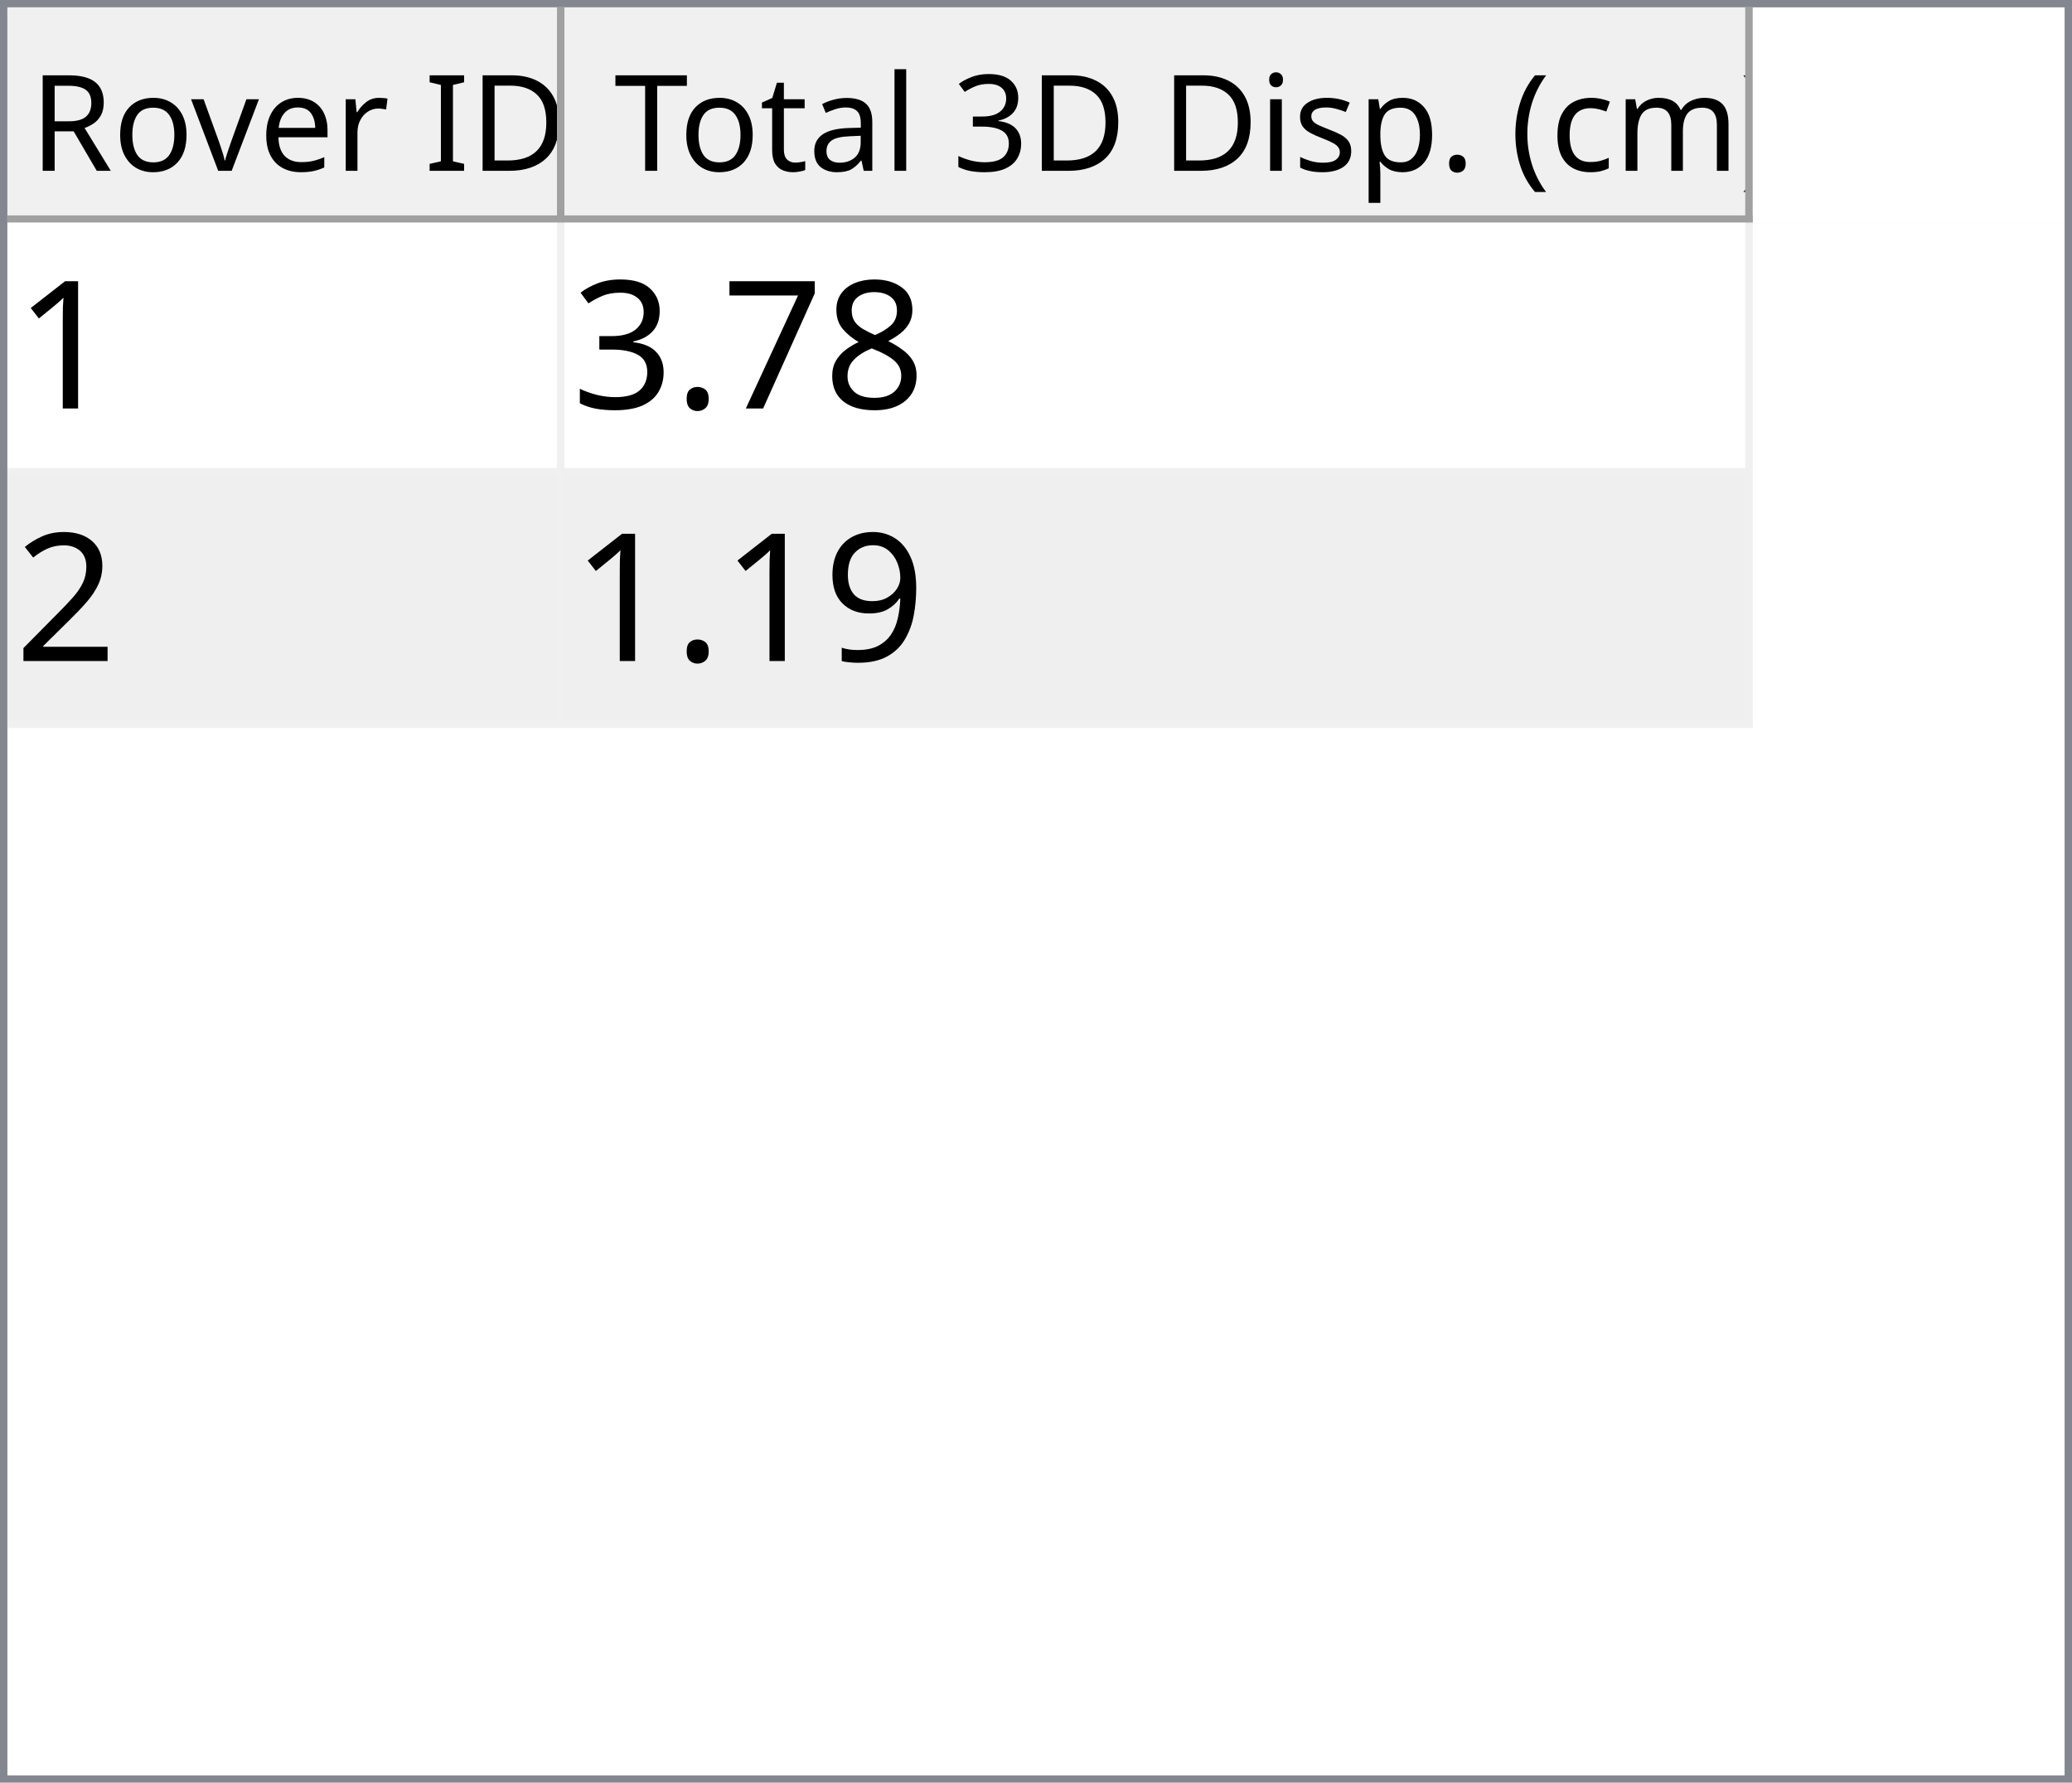
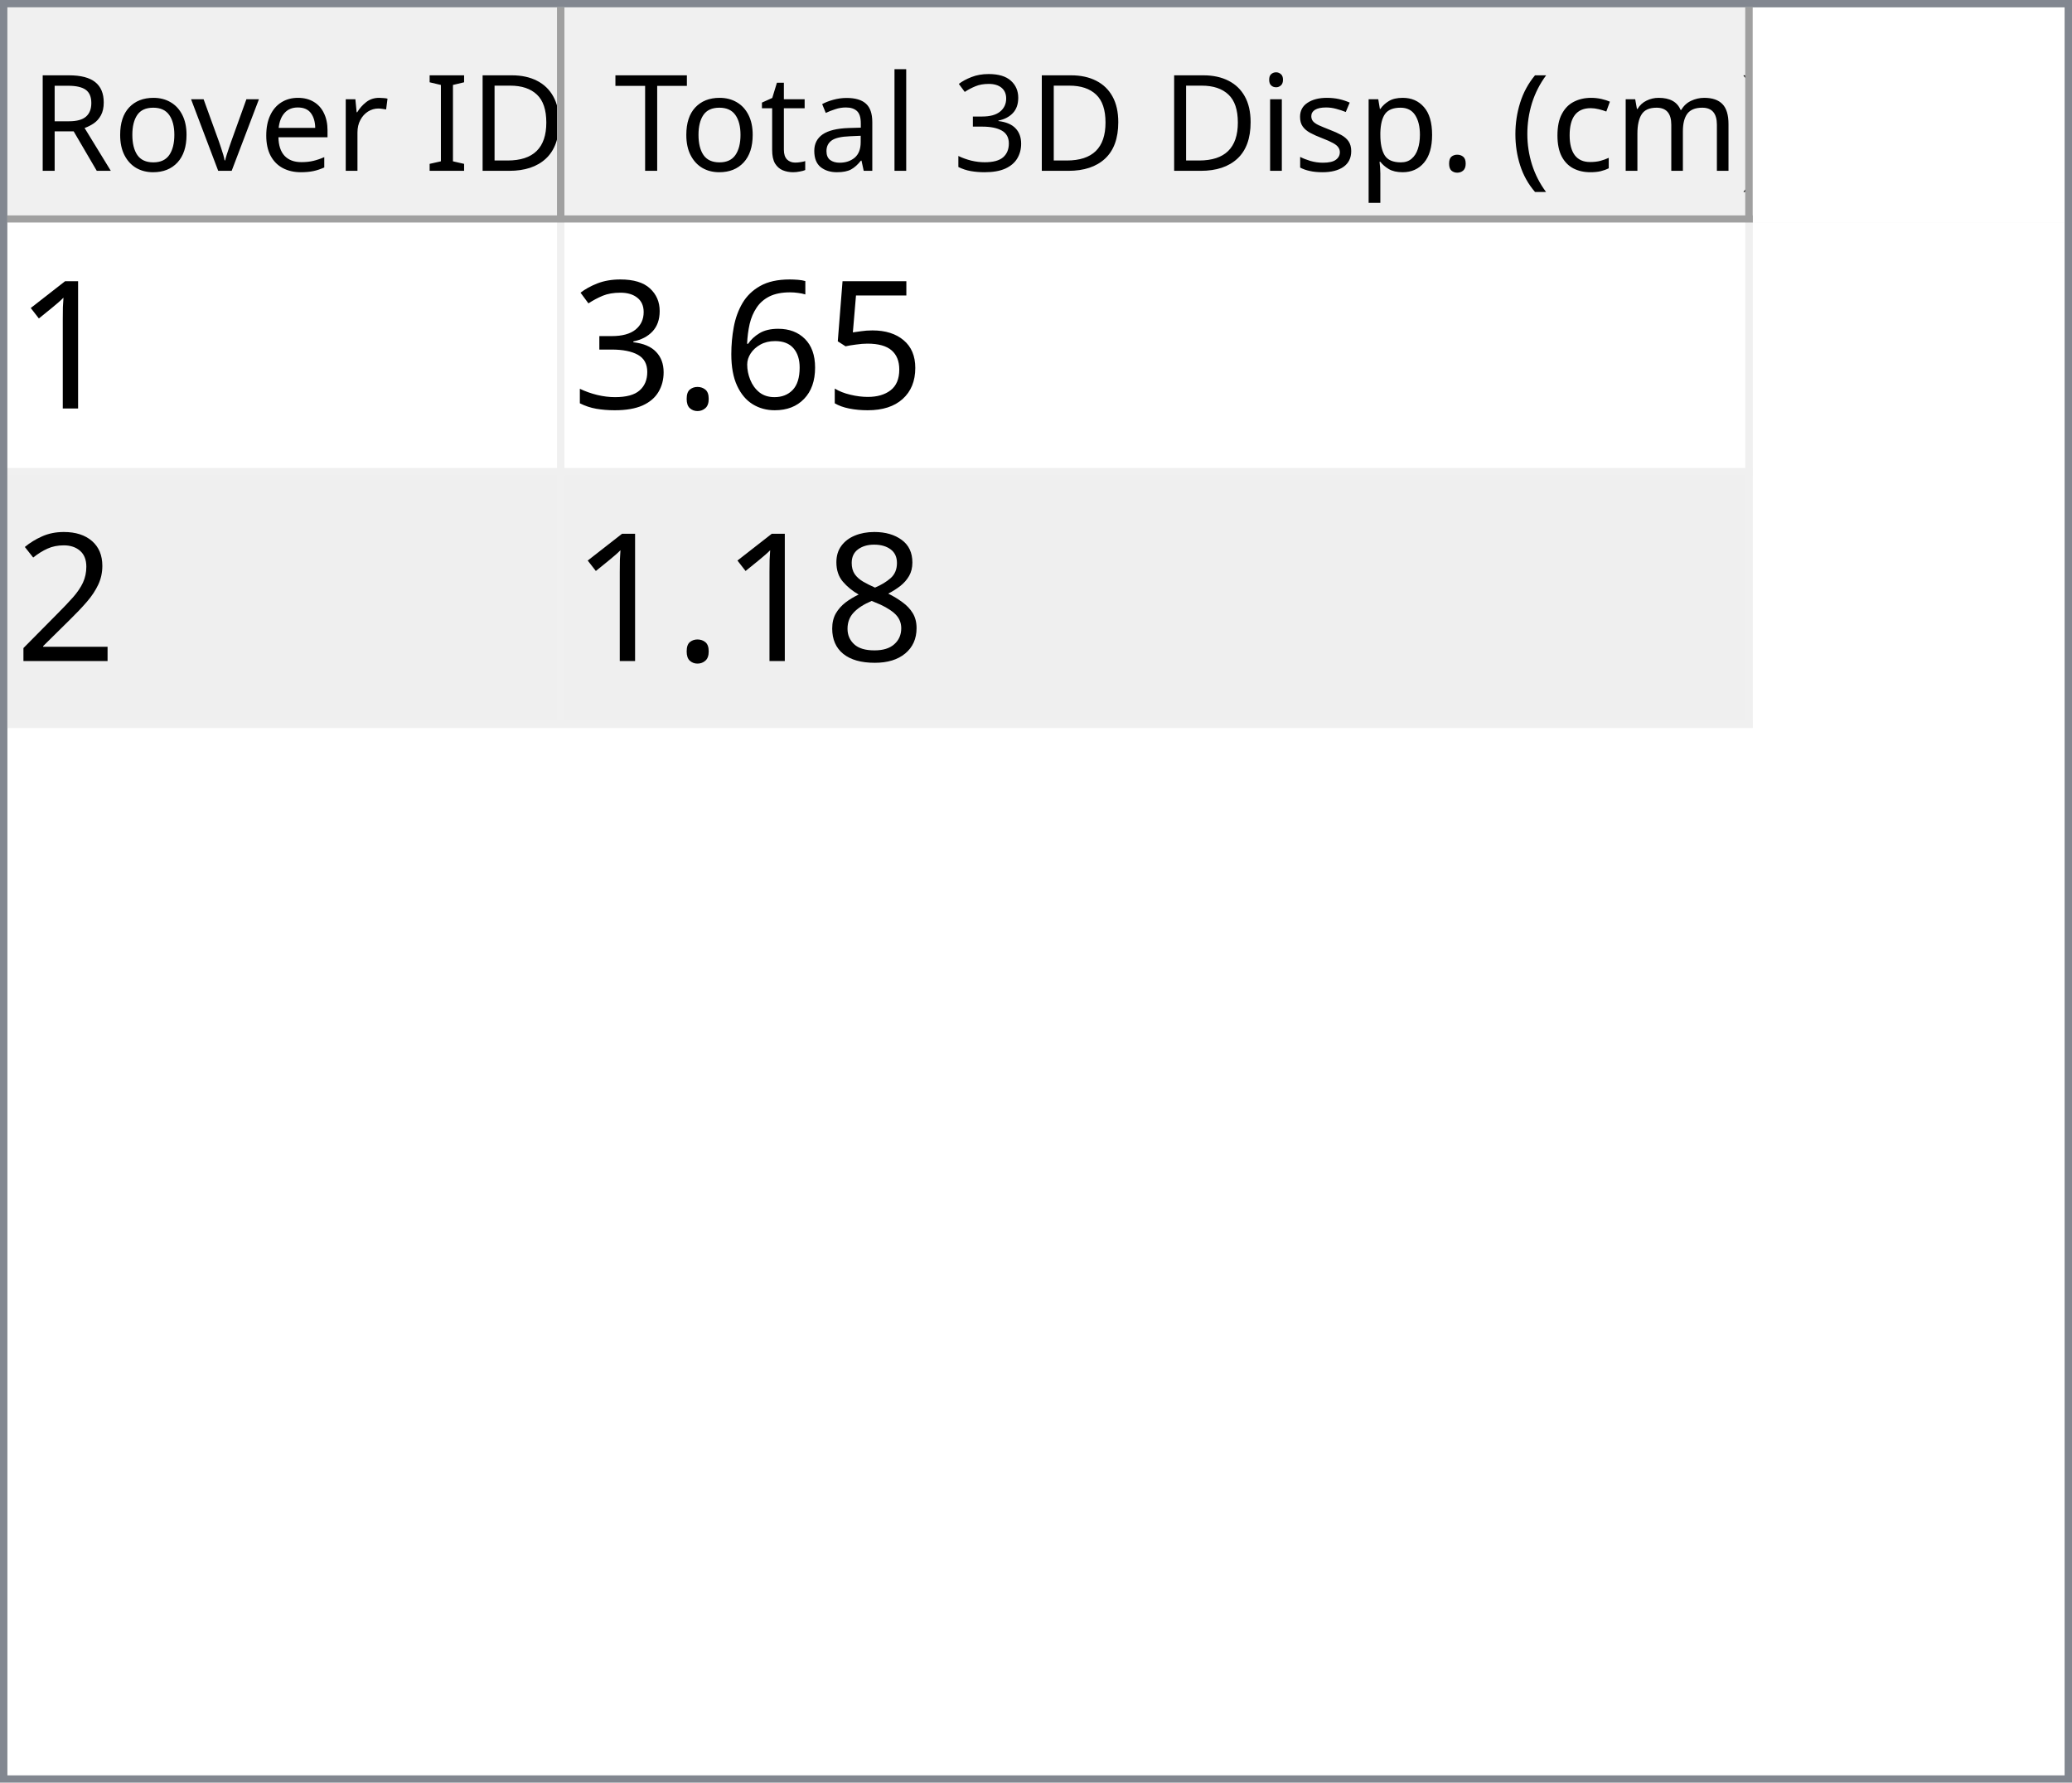
<svg xmlns="http://www.w3.org/2000/svg" style="fill-opacity:1; color-rendering:auto; color-interpolation:auto; text-rendering:auto; stroke:black; stroke-linecap:square; stroke-miterlimit:10; shape-rendering:auto; stroke-opacity:1; fill:black; stroke-dasharray:none; font-weight:normal; stroke-width:1; font-family:'Dialog'; font-style:normal; stroke-linejoin:miter; font-size:12px; stroke-dashoffset:0; image-rendering:auto;" width="279" height="240">
  <defs id="genericDefs" />
  <g>
    <defs id="defs1">
      <clipPath clipPathUnits="userSpaceOnUse" id="clipPath1">
        <path d="M0 0 L279 0 L279 240 L0 240 L0 0 Z" />
      </clipPath>
      <clipPath clipPathUnits="userSpaceOnUse" id="clipPath2">
        <path d="M0 0 L0 240 L279 240 L279 0 Z" />
      </clipPath>
      <clipPath clipPathUnits="userSpaceOnUse" id="clipPath3">
        <path d="M0 0 L0 29 L277 29 L277 0 Z" />
      </clipPath>
      <clipPath clipPathUnits="userSpaceOnUse" id="clipPath4">
        <path d="M0 0 L0 29 L75 29 L75 0 Z" />
      </clipPath>
      <clipPath clipPathUnits="userSpaceOnUse" id="clipPath5">
        <path d="M1 1 L1 28 L74 28 L74 1 Z" />
      </clipPath>
      <clipPath clipPathUnits="userSpaceOnUse" id="clipPath6">
        <path d="M0 0 L0 27 L73 27 L73 0 Z" />
      </clipPath>
      <clipPath clipPathUnits="userSpaceOnUse" id="clipPath7">
        <path d="M-0.5 -0.5 L-0.5 28.5 L74.5 28.5 L74.5 -0.5 Z" />
      </clipPath>
      <clipPath clipPathUnits="userSpaceOnUse" id="clipPath8">
        <path d="M0 0 L0 29 L160 29 L160 0 Z" />
      </clipPath>
      <clipPath clipPathUnits="userSpaceOnUse" id="clipPath9">
        <path d="M1 1 L1 28 L159 28 L159 1 Z" />
      </clipPath>
      <clipPath clipPathUnits="userSpaceOnUse" id="clipPath10">
        <path d="M0 0 L0 27 L158 27 L158 0 Z" />
      </clipPath>
      <clipPath clipPathUnits="userSpaceOnUse" id="clipPath11">
        <path d="M-0.5 -0.5 L-0.5 28.5 L159.5 28.5 L159.5 -0.5 Z" />
      </clipPath>
      <clipPath clipPathUnits="userSpaceOnUse" id="clipPath12">
        <path d="M0 0 L0 209 L277 209 L277 0 Z" />
      </clipPath>
      <clipPath clipPathUnits="userSpaceOnUse" id="clipPath13">
        <path d="M0 0 L0 68 L235 68 L235 0 Z" />
      </clipPath>
      <clipPath clipPathUnits="userSpaceOnUse" id="clipPath14">
        <path d="M-0.5 -0.5 L-0.5 67.5 L234.5 67.5 L234.5 -0.5 Z" />
      </clipPath>
      <clipPath clipPathUnits="userSpaceOnUse" id="clipPath15">
        <path d="M0 0 L0 33 L74 33 L74 0 Z" />
      </clipPath>
      <clipPath clipPathUnits="userSpaceOnUse" id="clipPath16">
        <path d="M0 0 L0 33 L159 33 L159 0 Z" />
      </clipPath>
      <font horiz-adv-x="64.551" id="font1">
        <font-face ascent="107.91" descent="25.098" units-per-em="100" style="font-style:normal; font-family:Segoe UI; font-weight:normal;" />
        <missing-glyph horiz-adv-x="64.551" d="M8.109 0 L8.109 68.266 L56.453 68.266 L56.453 0 L8.109 0 ZM15.328 7.234 L49.219 7.234 L49.219 61.031 L15.328 61.031 L15.328 7.234 Z" />
        <glyph unicode="D" horiz-adv-x="70.117" d="M9.188 0 L9.188 70.016 L28.516 70.016 Q65.531 70.016 65.531 35.891 Q65.531 19.672 55.25 9.836 Q44.969 0 27.734 0 L9.188 0 ZM17.391 62.594 L17.391 7.422 L27.828 7.422 Q41.609 7.422 49.273 14.797 Q56.938 22.172 56.938 35.688 Q56.938 62.594 28.328 62.594 L17.391 62.594 Z" />
        <glyph unicode="I" horiz-adv-x="26.611" d="M17.391 0 L9.188 0 L9.188 70.016 L17.391 70.016 L17.391 0 Z" />
        <glyph unicode=" " horiz-adv-x="27.393" d="" />
        <glyph unicode="r" horiz-adv-x="34.766" d="M34.188 41.891 Q32.078 43.5 28.125 43.5 Q23 43.5 19.555 38.672 Q16.109 33.844 16.109 25.484 L16.109 0 L8.109 0 L8.109 50 L16.109 50 L16.109 39.703 L16.312 39.703 Q18.016 44.969 21.531 47.922 Q25.047 50.875 29.391 50.875 Q32.516 50.875 34.188 50.203 L34.188 41.891 Z" />
        <glyph unicode="e" horiz-adv-x="52.295" d="M48.297 23 L12.984 23 Q13.188 14.656 17.484 10.109 Q21.781 5.562 29.297 5.562 Q37.75 5.562 44.828 11.141 L44.828 3.609 Q38.234 -1.172 27.391 -1.172 Q16.797 -1.172 10.742 5.641 Q4.688 12.453 4.688 24.812 Q4.688 36.469 11.305 43.82 Q17.922 51.172 27.734 51.172 Q37.547 51.172 42.922 44.828 Q48.297 38.484 48.297 27.203 L48.297 23 ZM40.094 29.781 Q40.047 36.719 36.75 40.578 Q33.453 44.438 27.594 44.438 Q21.922 44.438 17.969 40.383 Q14.016 36.328 13.094 29.781 L40.094 29.781 Z" />
        <glyph unicode="v" horiz-adv-x="47.9" d="M47.406 50 L27.484 0 L19.625 0 L0.688 50 L9.469 50 L22.172 13.672 Q23.578 9.672 23.922 6.688 L24.125 6.688 Q24.609 10.453 25.688 13.484 L38.969 50 L47.406 50 Z" />
        <glyph unicode="o" horiz-adv-x="58.594" d="M29 -1.172 Q17.922 -1.172 11.305 5.836 Q4.688 12.844 4.688 24.422 Q4.688 37.016 11.57 44.094 Q18.453 51.172 30.172 51.172 Q41.359 51.172 47.633 44.289 Q53.906 37.406 53.906 25.203 Q53.906 13.234 47.141 6.031 Q40.375 -1.172 29 -1.172 ZM29.594 44.438 Q21.875 44.438 17.383 39.188 Q12.891 33.938 12.891 24.703 Q12.891 15.828 17.43 10.695 Q21.969 5.562 29.594 5.562 Q37.359 5.562 41.531 10.594 Q45.703 15.625 45.703 24.906 Q45.703 34.281 41.531 39.359 Q37.359 44.438 29.594 44.438 Z" />
        <glyph unicode="R" horiz-adv-x="59.814" d="M59.375 0 L49.609 0 L37.891 19.625 Q36.281 22.359 34.766 24.289 Q33.25 26.219 31.664 27.438 Q30.078 28.656 28.25 29.219 Q26.422 29.781 24.125 29.781 L17.391 29.781 L17.391 0 L9.188 0 L9.188 70.016 L30.078 70.016 Q34.672 70.016 38.555 68.867 Q42.438 67.719 45.289 65.375 Q48.141 63.031 49.758 59.547 Q51.375 56.062 51.375 51.375 Q51.375 47.703 50.273 44.656 Q49.172 41.609 47.148 39.211 Q45.125 36.812 42.266 35.133 Q39.406 33.453 35.844 32.516 L35.844 32.328 Q37.594 31.547 38.891 30.547 Q40.188 29.547 41.359 28.18 Q42.531 26.812 43.68 25.078 Q44.828 23.344 46.234 21.047 L59.375 0 ZM17.391 62.594 L17.391 37.203 L28.516 37.203 Q31.594 37.203 34.203 38.133 Q36.812 39.062 38.719 40.797 Q40.625 42.531 41.703 45.047 Q42.781 47.562 42.781 50.688 Q42.781 56.297 39.141 59.445 Q35.5 62.594 28.609 62.594 L17.391 62.594 Z" />
        <glyph unicode=")" horiz-adv-x="30.176" d="M8.297 -15.922 L1.172 -15.922 Q16.406 2.344 16.406 26.812 Q16.406 51.469 1.078 70.016 L8.297 70.016 Q23.531 52.156 23.531 26.703 Q23.531 1.375 8.297 -15.922 Z" />
        <glyph unicode="m" horiz-adv-x="86.133" d="M79.109 0 L71.094 0 L71.094 28.719 Q71.094 37.016 68.531 40.727 Q65.969 44.438 59.906 44.438 Q54.781 44.438 51.195 39.75 Q47.609 35.062 47.609 28.516 L47.609 0 L39.594 0 L39.594 29.688 Q39.594 44.438 28.219 44.438 Q22.953 44.438 19.531 40.016 Q16.109 35.594 16.109 28.516 L16.109 0 L8.109 0 L8.109 50 L16.109 50 L16.109 42.094 L16.312 42.094 Q21.625 51.172 31.844 51.172 Q36.969 51.172 40.773 48.312 Q44.578 45.453 46 40.828 Q51.562 51.172 62.594 51.172 Q79.109 51.172 79.109 30.812 L79.109 0 Z" />
        <glyph unicode="c" horiz-adv-x="46.191" d="M42.188 2.297 Q36.422 -1.172 28.516 -1.172 Q17.828 -1.172 11.258 5.789 Q4.688 12.75 4.688 23.828 Q4.688 36.188 11.766 43.68 Q18.844 51.172 30.672 51.172 Q37.25 51.172 42.281 48.734 L42.281 40.531 Q36.719 44.438 30.375 44.438 Q22.703 44.438 17.797 38.945 Q12.891 33.453 12.891 24.516 Q12.891 15.719 17.508 10.641 Q22.125 5.562 29.891 5.562 Q36.422 5.562 42.188 9.906 L42.188 2.297 Z" />
        <glyph unicode="(" horiz-adv-x="30.176" d="M29.109 -15.922 L21.969 -15.922 Q6.844 1.375 6.844 26.703 Q6.844 52.156 21.969 70.016 L29.203 70.016 Q13.875 51.469 13.875 26.812 Q13.875 2.344 29.109 -15.922 Z" />
        <glyph unicode="." horiz-adv-x="21.68" d="M10.891 -1.078 Q8.641 -1.078 7.055 0.539 Q5.469 2.156 5.469 4.391 Q5.469 6.641 7.055 8.273 Q8.641 9.906 10.891 9.906 Q13.188 9.906 14.797 8.273 Q16.406 6.641 16.406 4.391 Q16.406 2.156 14.797 0.539 Q13.188 -1.078 10.891 -1.078 Z" />
        <glyph unicode="p" horiz-adv-x="58.789" d="M16.312 7.234 L16.109 7.234 L16.109 -23 L8.109 -23 L8.109 50 L16.109 50 L16.109 41.219 L16.312 41.219 Q22.219 51.172 33.594 51.172 Q43.266 51.172 48.688 44.461 Q54.109 37.75 54.109 26.469 Q54.109 13.922 48 6.375 Q41.891 -1.172 31.297 -1.172 Q21.578 -1.172 16.312 7.234 ZM16.109 27.391 L16.109 20.406 Q16.109 14.203 20.141 9.883 Q24.172 5.562 30.375 5.562 Q37.641 5.562 41.773 11.133 Q45.906 16.703 45.906 26.609 Q45.906 34.969 42.047 39.703 Q38.188 44.438 31.594 44.438 Q24.609 44.438 20.359 39.578 Q16.109 34.719 16.109 27.391 Z" />
        <glyph unicode="s" horiz-adv-x="42.432" d="M5.078 1.812 L5.078 10.406 Q11.625 5.562 19.484 5.562 Q30.031 5.562 30.031 12.594 Q30.031 14.594 29.125 15.992 Q28.219 17.391 26.68 18.461 Q25.141 19.531 23.07 20.383 Q21 21.234 18.609 22.172 Q15.281 23.484 12.766 24.828 Q10.25 26.172 8.57 27.859 Q6.891 29.547 6.031 31.695 Q5.172 33.844 5.172 36.719 Q5.172 40.234 6.789 42.945 Q8.406 45.656 11.086 47.484 Q13.766 49.312 17.211 50.242 Q20.656 51.172 24.312 51.172 Q30.812 51.172 35.938 48.922 L35.938 40.828 Q30.422 44.438 23.25 44.438 Q21 44.438 19.195 43.922 Q17.391 43.406 16.094 42.477 Q14.797 41.547 14.086 40.258 Q13.375 38.969 13.375 37.406 Q13.375 35.453 14.086 34.133 Q14.797 32.812 16.164 31.789 Q17.531 30.766 19.484 29.938 Q21.438 29.109 23.922 28.125 Q27.25 26.859 29.883 25.516 Q32.516 24.172 34.375 22.484 Q36.234 20.797 37.234 18.602 Q38.234 16.406 38.234 13.375 Q38.234 9.672 36.602 6.938 Q34.969 4.203 32.234 2.398 Q29.5 0.594 25.93 -0.289 Q22.359 -1.172 18.453 -1.172 Q10.75 -1.172 5.078 1.812 Z" />
        <glyph unicode="i" horiz-adv-x="24.219" d="M12.203 62.703 Q10.062 62.703 8.547 64.164 Q7.031 65.625 7.031 67.875 Q7.031 70.125 8.547 71.609 Q10.062 73.094 12.203 73.094 Q14.406 73.094 15.945 71.609 Q17.484 70.125 17.484 67.875 Q17.484 65.719 15.945 64.211 Q14.406 62.703 12.203 62.703 ZM16.109 0 L8.109 0 L8.109 50 L16.109 50 L16.109 0 Z" />
        <glyph unicode="3" horiz-adv-x="53.906" d="M46.531 19.828 Q46.531 15.094 44.75 11.211 Q42.969 7.328 39.719 4.57 Q36.469 1.812 31.93 0.297 Q27.391 -1.219 21.922 -1.219 Q11.922 -1.219 6 2.594 L6 11.188 Q13.094 5.609 22.219 5.609 Q25.875 5.609 28.828 6.539 Q31.781 7.469 33.906 9.227 Q36.031 10.984 37.18 13.477 Q38.328 15.969 38.328 19.094 Q38.328 32.812 18.797 32.812 L12.984 32.812 L12.984 39.594 L18.5 39.594 Q35.797 39.594 35.797 52.484 Q35.797 64.406 22.609 64.406 Q15.188 64.406 8.688 59.422 L8.688 67.188 Q15.375 71.188 24.609 71.188 Q29 71.188 32.57 69.969 Q36.141 68.75 38.68 66.555 Q41.219 64.359 42.609 61.281 Q44 58.203 44 54.5 Q44 40.672 30.031 36.719 L30.031 36.531 Q33.594 36.141 36.625 34.797 Q39.656 33.453 41.852 31.305 Q44.047 29.156 45.289 26.25 Q46.531 23.344 46.531 19.828 Z" />
        <glyph unicode="l" horiz-adv-x="24.219" d="M16.109 0 L8.109 0 L8.109 74.031 L16.109 74.031 L16.109 0 Z" />
        <glyph unicode="a" horiz-adv-x="50.879" d="M43.891 0 L35.891 0 L35.891 7.812 L35.688 7.812 Q30.469 -1.172 20.312 -1.172 Q12.844 -1.172 8.617 2.781 Q4.391 6.734 4.391 13.281 Q4.391 27.297 20.906 29.594 L35.891 31.688 Q35.891 44.438 25.594 44.438 Q16.547 44.438 9.281 38.281 L9.281 46.484 Q16.656 51.172 26.266 51.172 Q43.891 51.172 43.891 32.516 L43.891 0 ZM35.891 25.297 L23.828 23.641 Q18.266 22.859 15.43 20.875 Q12.594 18.891 12.594 13.875 Q12.594 10.203 15.211 7.883 Q17.828 5.562 22.172 5.562 Q28.125 5.562 32.008 9.742 Q35.891 13.922 35.891 20.312 L35.891 25.297 Z" />
        <glyph unicode="t" horiz-adv-x="33.887" d="M31.297 0.484 Q28.469 -1.078 23.828 -1.078 Q10.688 -1.078 10.688 13.578 L10.688 43.172 L2.094 43.172 L2.094 50 L10.688 50 L10.688 62.203 L18.703 64.797 L18.703 50 L31.297 50 L31.297 43.172 L18.703 43.172 L18.703 14.984 Q18.703 9.969 20.414 7.82 Q22.125 5.672 26.078 5.672 Q29.109 5.672 31.297 7.328 L31.297 0.484 Z" />
        <glyph unicode="T" horiz-adv-x="52.393" d="M50.594 62.594 L30.375 62.594 L30.375 0 L22.172 0 L22.172 62.594 L2 62.594 L2 70.016 L50.594 70.016 L50.594 62.594 Z" />
      </font>
      <font horiz-adv-x="75.0" id="font2">
        <font-face ascent="100.537" descent="21.973" units-per-em="100" style="font-style:normal; font-family:sans-serif; font-weight:normal;" />
        <missing-glyph horiz-adv-x="75.0" d="M12.5 0 L12.5 62.5 L62.5 62.5 L62.5 0 L12.5 0 ZM14.062 1.562 L60.938 1.562 L60.938 60.938 L14.062 60.938 L14.062 1.562 Z" />
        <glyph unicode="1" horiz-adv-x="55.615" d="M37.25 0 L28.469 0 L28.469 56 Q25.297 52.984 20.141 49.953 Q14.984 46.922 10.891 45.406 L10.891 53.906 Q18.266 57.375 23.781 62.305 Q29.297 67.234 31.594 71.875 L37.25 71.875 L37.25 0 Z" />
-         <glyph unicode="8" horiz-adv-x="55.615" d="M17.672 38.812 Q12.203 40.828 9.57 44.539 Q6.938 48.25 6.938 53.422 Q6.938 61.234 12.555 66.555 Q18.172 71.875 27.484 71.875 Q36.859 71.875 42.578 66.43 Q48.297 60.984 48.297 53.172 Q48.297 48.188 45.68 44.508 Q43.062 40.828 37.75 38.812 Q44.344 36.672 47.781 31.883 Q51.219 27.094 51.219 20.453 Q51.219 11.281 44.727 5.031 Q38.234 -1.219 27.641 -1.219 Q17.047 -1.219 10.547 5.055 Q4.047 11.328 4.047 20.703 Q4.047 27.688 7.594 32.398 Q11.141 37.109 17.672 38.812 ZM15.922 53.719 Q15.922 48.641 19.195 45.414 Q22.469 42.188 27.688 42.188 Q32.766 42.188 36.016 45.383 Q39.266 48.578 39.266 53.219 Q39.266 58.062 35.914 61.359 Q32.562 64.656 27.594 64.656 Q22.562 64.656 19.242 61.43 Q15.922 58.203 15.922 53.719 ZM13.094 20.656 Q13.094 16.891 14.875 13.375 Q16.656 9.859 20.172 7.93 Q23.688 6 27.734 6 Q34.031 6 38.133 10.055 Q42.234 14.109 42.234 20.359 Q42.234 26.703 38.016 30.859 Q33.797 35.016 27.438 35.016 Q21.234 35.016 17.164 30.914 Q13.094 26.812 13.094 20.656 Z" />
-         <glyph unicode="7" horiz-adv-x="55.615" d="M4.734 62.203 L4.734 70.656 L51.078 70.656 L51.078 63.812 Q44.234 56.547 37.523 44.484 Q30.812 32.422 27.156 19.672 Q24.516 10.688 23.781 0 L14.75 0 Q14.891 8.453 18.062 20.414 Q21.234 32.375 27.172 43.484 Q33.109 54.594 39.797 62.203 L4.734 62.203 Z" />
+         <glyph unicode="5" horiz-adv-x="55.615" d="M4.156 18.75 L13.375 19.531 Q14.406 12.797 18.141 9.398 Q21.875 6 27.156 6 Q33.5 6 37.891 10.789 Q42.281 15.578 42.281 23.484 Q42.281 31 38.062 35.352 Q33.844 39.703 27 39.703 Q22.75 39.703 19.336 37.773 Q15.922 35.844 13.969 32.766 L5.719 33.844 L12.641 70.609 L48.25 70.609 L48.25 62.203 L19.672 62.203 L15.828 42.969 Q22.266 47.469 29.344 47.469 Q38.719 47.469 45.164 40.969 Q51.609 34.469 51.609 24.266 Q51.609 14.547 45.953 7.469 Q39.062 -1.219 27.156 -1.219 Q17.391 -1.219 11.211 4.25 Q5.031 9.719 4.156 18.75 Z" />
+         <glyph unicode="6" horiz-adv-x="55.615" d="M49.75 54.047 L41.016 53.375 Q39.844 58.547 37.703 60.891 Q34.125 64.656 28.906 64.656 Q24.703 64.656 21.531 62.312 Q17.391 59.281 14.992 53.469 Q12.594 47.656 12.5 36.922 Q15.672 41.75 20.266 44.094 Q24.859 46.438 29.891 46.438 Q38.672 46.438 44.852 39.969 Q51.031 33.5 51.031 23.25 Q51.031 16.5 48.125 10.719 Q45.219 4.938 40.141 1.859 Q35.062 -1.219 28.609 -1.219 Q17.625 -1.219 10.695 6.859 Q3.766 14.938 3.766 33.5 Q3.766 54.25 11.422 63.672 Q18.109 71.875 29.438 71.875 Q37.891 71.875 43.289 67.141 Q48.688 62.406 49.75 54.047 ZM13.875 23.188 Q13.875 18.656 15.797 14.508 Q17.719 10.359 21.188 8.18 Q24.656 6 28.469 6 Q34.031 6 38.039 10.492 Q42.047 14.984 42.047 22.703 Q42.047 30.125 38.086 34.398 Q34.125 38.672 28.125 38.672 Q22.172 38.672 18.023 34.398 Q13.875 30.125 13.875 23.188 Z" />
        <glyph unicode="." horiz-adv-x="27.783" d="M9.078 0 L9.078 10.016 L19.094 10.016 L19.094 0 L9.078 0 Z" />
        <glyph unicode="3" horiz-adv-x="55.615" d="M4.203 18.891 L12.984 20.062 Q14.5 12.594 18.141 9.297 Q21.781 6 27 6 Q33.203 6 37.477 10.297 Q41.75 14.594 41.75 20.953 Q41.75 27 37.797 30.93 Q33.844 34.859 27.734 34.859 Q25.25 34.859 21.531 33.891 L22.516 41.609 Q23.391 41.5 23.922 41.5 Q29.547 41.5 34.039 44.43 Q38.531 47.359 38.531 53.469 Q38.531 58.297 35.258 61.477 Q31.984 64.656 26.812 64.656 Q21.688 64.656 18.266 61.43 Q14.844 58.203 13.875 51.766 L5.078 53.328 Q6.688 62.156 12.398 67.016 Q18.109 71.875 26.609 71.875 Q32.469 71.875 37.398 69.359 Q42.328 66.844 44.945 62.5 Q47.562 58.156 47.562 53.266 Q47.562 48.641 45.07 44.828 Q42.578 41.016 37.703 38.766 Q44.047 37.312 47.562 32.695 Q51.078 28.078 51.078 21.141 Q51.078 11.766 44.242 5.25 Q37.406 -1.266 26.953 -1.266 Q17.531 -1.266 11.305 4.352 Q5.078 9.969 4.203 18.891 Z" />
        <glyph unicode="2" horiz-adv-x="55.615" d="M50.344 8.453 L50.344 0 L3.031 0 Q2.938 3.172 4.047 6.109 Q5.859 10.938 9.836 15.625 Q13.812 20.312 21.344 26.469 Q33.016 36.031 37.117 41.625 Q41.219 47.219 41.219 52.203 Q41.219 57.422 37.477 61.008 Q33.734 64.594 27.734 64.594 Q21.391 64.594 17.578 60.789 Q13.766 56.984 13.719 50.25 L4.688 51.172 Q5.609 61.281 11.664 66.578 Q17.719 71.875 27.938 71.875 Q38.234 71.875 44.242 66.164 Q50.25 60.453 50.25 52 Q50.25 47.703 48.492 43.555 Q46.734 39.406 42.656 34.812 Q38.578 30.219 29.109 22.219 Q21.188 15.578 18.945 13.211 Q16.703 10.844 15.234 8.453 L50.344 8.453 Z" />
-         <glyph unicode="9" horiz-adv-x="55.615" d="M5.469 16.547 L13.922 17.328 Q14.984 11.375 18.016 8.688 Q21.047 6 25.781 6 Q29.828 6 32.883 7.859 Q35.938 9.719 37.891 12.82 Q39.844 15.922 41.164 21.195 Q42.484 26.469 42.484 31.938 Q42.484 32.516 42.438 33.688 Q39.797 29.5 35.234 26.883 Q30.672 24.266 25.344 24.266 Q16.453 24.266 10.305 30.711 Q4.156 37.156 4.156 47.703 Q4.156 58.594 10.578 65.234 Q17 71.875 26.656 71.875 Q33.641 71.875 39.43 68.117 Q45.219 64.359 48.219 57.398 Q51.219 50.438 51.219 37.25 Q51.219 23.531 48.242 15.406 Q45.266 7.281 39.383 3.031 Q33.5 -1.219 25.594 -1.219 Q17.188 -1.219 11.867 3.445 Q6.547 8.109 5.469 16.547 ZM41.453 48.141 Q41.453 55.719 37.43 60.156 Q33.406 64.594 27.734 64.594 Q21.875 64.594 17.531 59.812 Q13.188 55.031 13.188 47.406 Q13.188 40.578 17.312 36.305 Q21.438 32.031 27.484 32.031 Q33.594 32.031 37.523 36.305 Q41.453 40.578 41.453 48.141 Z" />
+         <glyph unicode="8" horiz-adv-x="55.615" d="M17.672 38.812 Q12.203 40.828 9.57 44.539 Q6.938 48.25 6.938 53.422 Q6.938 61.234 12.555 66.555 Q18.172 71.875 27.484 71.875 Q36.859 71.875 42.578 66.43 Q48.297 60.984 48.297 53.172 Q48.297 48.188 45.68 44.508 Q43.062 40.828 37.75 38.812 Q44.344 36.672 47.781 31.883 Q51.219 27.094 51.219 20.453 Q51.219 11.281 44.727 5.031 Q38.234 -1.219 27.641 -1.219 Q17.047 -1.219 10.547 5.055 Q4.047 11.328 4.047 20.703 Q4.047 27.688 7.594 32.398 Q11.141 37.109 17.672 38.812 ZM15.922 53.719 Q15.922 48.641 19.195 45.414 Q22.469 42.188 27.688 42.188 Q32.766 42.188 36.016 45.383 Q39.266 48.578 39.266 53.219 Q39.266 58.062 35.914 61.359 Q32.562 64.656 27.594 64.656 Q22.562 64.656 19.242 61.43 Q15.922 58.203 15.922 53.719 ZM13.094 20.656 Q13.094 16.891 14.875 13.375 Q16.656 9.859 20.172 7.93 Q23.688 6 27.734 6 Q34.031 6 38.133 10.055 Q42.234 14.109 42.234 20.359 Q42.234 26.703 38.016 30.859 Q33.797 35.016 27.438 35.016 Q21.234 35.016 17.164 30.914 Q13.094 26.812 13.094 20.656 Z" />
      </font>
    </defs>
    <g style="fill:white; stroke:white;">
      <rect x="0" y="0" width="279" style="clip-path:url(#clipPath1); stroke:none;" height="240" />
    </g>
    <g style="fill:white; text-rendering:optimizeSpeed; color-rendering:optimizeSpeed; image-rendering:optimizeSpeed; shape-rendering:crispEdges; stroke:white; color-interpolation:sRGB;">
      <rect x="0" width="279" height="240" y="0" style="stroke:none;" />
      <path style="stroke:none;" d="M0 240 L279 240 L279 0 L0 0 Z" />
    </g>
    <g style="fill:rgb(240,240,240); font-size:18px; font-family:'Segoe UI'; stroke:rgb(240,240,240);">
      <rect x="0" y="0" width="279" style="clip-path:url(#clipPath2); stroke:none;" height="240" />
    </g>
    <g style="fill:rgb(130,135,144); font-size:18px; font-family:'Segoe UI'; stroke:rgb(130,135,144);">
      <path d="M0 0 L279 0 L279 240 L0 240 L0 0 ZM1 1 L278 1 L278 239 L1 239 L1 1 Z" style="fill-rule:evenodd; clip-path:url(#clipPath2); stroke:none;" />
    </g>
    <g style="fill:white; font-size:18px; font-family:'Segoe UI'; stroke:white;" transform="translate(1,1)">
      <rect x="0" y="0" width="277" style="clip-path:url(#clipPath3); stroke:none;" height="29" />
    </g>
    <g style="fill:rgb(240,240,240); font-size:18px; font-family:'Segoe UI'; stroke:rgb(240,240,240);" transform="translate(1,1)">
      <rect x="0" y="0" width="75" style="clip-path:url(#clipPath4); stroke:none;" height="29" />
    </g>
    <g style="font-family:'Segoe UI'; font-size:18px;" transform="translate(2,2)">
      <text x="2" xml:space="preserve" y="21" style="clip-path:url(#clipPath6); stroke:none;">Rover ID</text>
    </g>
    <g transform="translate(1.5,1.5)" style="fill:rgb(160,160,160); font-size:18px; font-family:'Segoe UI'; stroke:rgb(160,160,160); stroke-linejoin:bevel;">
      <line x1="74" x2="74" y1="0" style="fill:none; clip-path:url(#clipPath7);" y2="28" />
    </g>
    <g transform="matrix(1,0,0,1,1,1) translate(0.5,0.5)" style="fill:rgb(160,160,160); font-size:18px; font-family:'Segoe UI'; stroke:rgb(160,160,160); stroke-linejoin:bevel;">
      <line x1="0" x2="74" y1="28" style="fill:none; clip-path:url(#clipPath7);" y2="28" />
    </g>
    <g style="fill:rgb(240,240,240); font-size:18px; font-family:'Segoe UI'; stroke:rgb(240,240,240);" transform="translate(76,1)">
      <rect x="0" y="0" width="160" style="clip-path:url(#clipPath8); stroke:none;" height="29" />
    </g>
    <g style="font-family:'Segoe UI'; font-size:18px;" transform="translate(77,2)">
      <text x="1" xml:space="preserve" y="21" style="clip-path:url(#clipPath10); stroke:none;"> Total 3D Disp. (cm)</text>
    </g>
    <g transform="translate(76.5,1.5)" style="fill:rgb(160,160,160); font-size:18px; font-family:'Segoe UI'; stroke:rgb(160,160,160); stroke-linejoin:bevel;">
      <line x1="159" x2="159" y1="0" style="fill:none; clip-path:url(#clipPath11);" y2="28" />
    </g>
    <g transform="matrix(1,0,0,1,76,1) translate(0.5,0.5)" style="fill:rgb(160,160,160); font-size:18px; font-family:'Segoe UI'; stroke:rgb(160,160,160); stroke-linejoin:bevel;">
      <line x1="0" x2="159" y1="28" style="fill:none; clip-path:url(#clipPath11);" y2="28" />
    </g>
    <g style="fill:white; font-size:18px; font-family:'Segoe UI'; stroke:white;" transform="translate(1,30)">
      <rect x="0" y="0" width="277" style="clip-path:url(#clipPath12); stroke:none;" height="209" />
    </g>
    <g style="fill:rgb(240,240,240); font-size:24px; font-family:sans-serif; stroke:rgb(240,240,240);" transform="translate(1,30)">
      <rect x="0" y="0" width="235" style="clip-path:url(#clipPath13); stroke:none;" height="68" />
      <line transform="translate(0.5,0.5)" x1="0" x2="234" y1="33" style="clip-path:url(#clipPath14); fill:none; stroke-linejoin:bevel;" y2="33" />
    </g>
    <g transform="matrix(1,0,0,1,1,30) translate(0.5,0.5)" style="fill:rgb(240,240,240); font-size:24px; font-family:sans-serif; stroke:rgb(240,240,240); stroke-linejoin:bevel;">
      <line x1="0" x2="234" y1="67" style="fill:none; clip-path:url(#clipPath14);" y2="67" />
    </g>
    <g transform="matrix(1,0,0,1,1,30) translate(0.5,0.5)" style="fill:rgb(240,240,240); font-size:24px; font-family:sans-serif; stroke:rgb(240,240,240); stroke-linejoin:bevel;">
      <line x1="74" x2="74" y1="0" style="fill:none; clip-path:url(#clipPath14);" y2="67" />
    </g>
    <g transform="matrix(1,0,0,1,1,30) translate(0.5,0.5)" style="fill:rgb(240,240,240); font-size:24px; font-family:sans-serif; stroke:rgb(240,240,240); stroke-linejoin:bevel;">
      <line x1="234" x2="234" y1="0" style="fill:none; clip-path:url(#clipPath14);" y2="67" />
    </g>
    <g style="fill:white; font-size:24px; font-family:sans-serif; stroke:white;" transform="matrix(1,0,0,1,1,30)">
      <rect x="0" y="0" width="74" style="clip-path:url(#clipPath15); stroke:none;" height="33" />
      <text x="1" y="25" style="fill:black; clip-path:url(#clipPath15); stroke:none;" xml:space="preserve">1</text>
    </g>
    <g style="fill:white; font-size:24px; font-family:sans-serif; stroke:white;" transform="matrix(1,0,0,1,1,30) translate(75,0)">
      <rect x="0" y="0" width="159" style="clip-path:url(#clipPath16); stroke:none;" height="33" />
-       <text x="1" y="25" style="fill:black; clip-path:url(#clipPath16); stroke:none;" xml:space="preserve">3.78</text>
+       <text x="1" y="25" style="fill:black; clip-path:url(#clipPath16); stroke:none;" xml:space="preserve">3.65</text>
    </g>
    <g style="fill:rgb(239,239,239); font-size:24px; font-family:sans-serif; stroke:rgb(239,239,239);" transform="matrix(1,0,0,1,1,30) translate(0,34)">
      <rect x="0" y="0" width="74" style="clip-path:url(#clipPath15); stroke:none;" height="33" />
      <text x="1" y="25" style="fill:black; clip-path:url(#clipPath15); stroke:none;" xml:space="preserve">2</text>
    </g>
    <g style="fill:rgb(239,239,239); font-size:24px; font-family:sans-serif; stroke:rgb(239,239,239);" transform="matrix(1,0,0,1,1,30) translate(75,34)">
      <rect x="0" y="0" width="159" style="clip-path:url(#clipPath16); stroke:none;" height="33" />
-       <text x="1" y="25" style="fill:black; clip-path:url(#clipPath16); stroke:none;" xml:space="preserve">1.19</text>
+       <text x="1" y="25" style="fill:black; clip-path:url(#clipPath16); stroke:none;" xml:space="preserve">1.18</text>
    </g>
  </g>
</svg>
